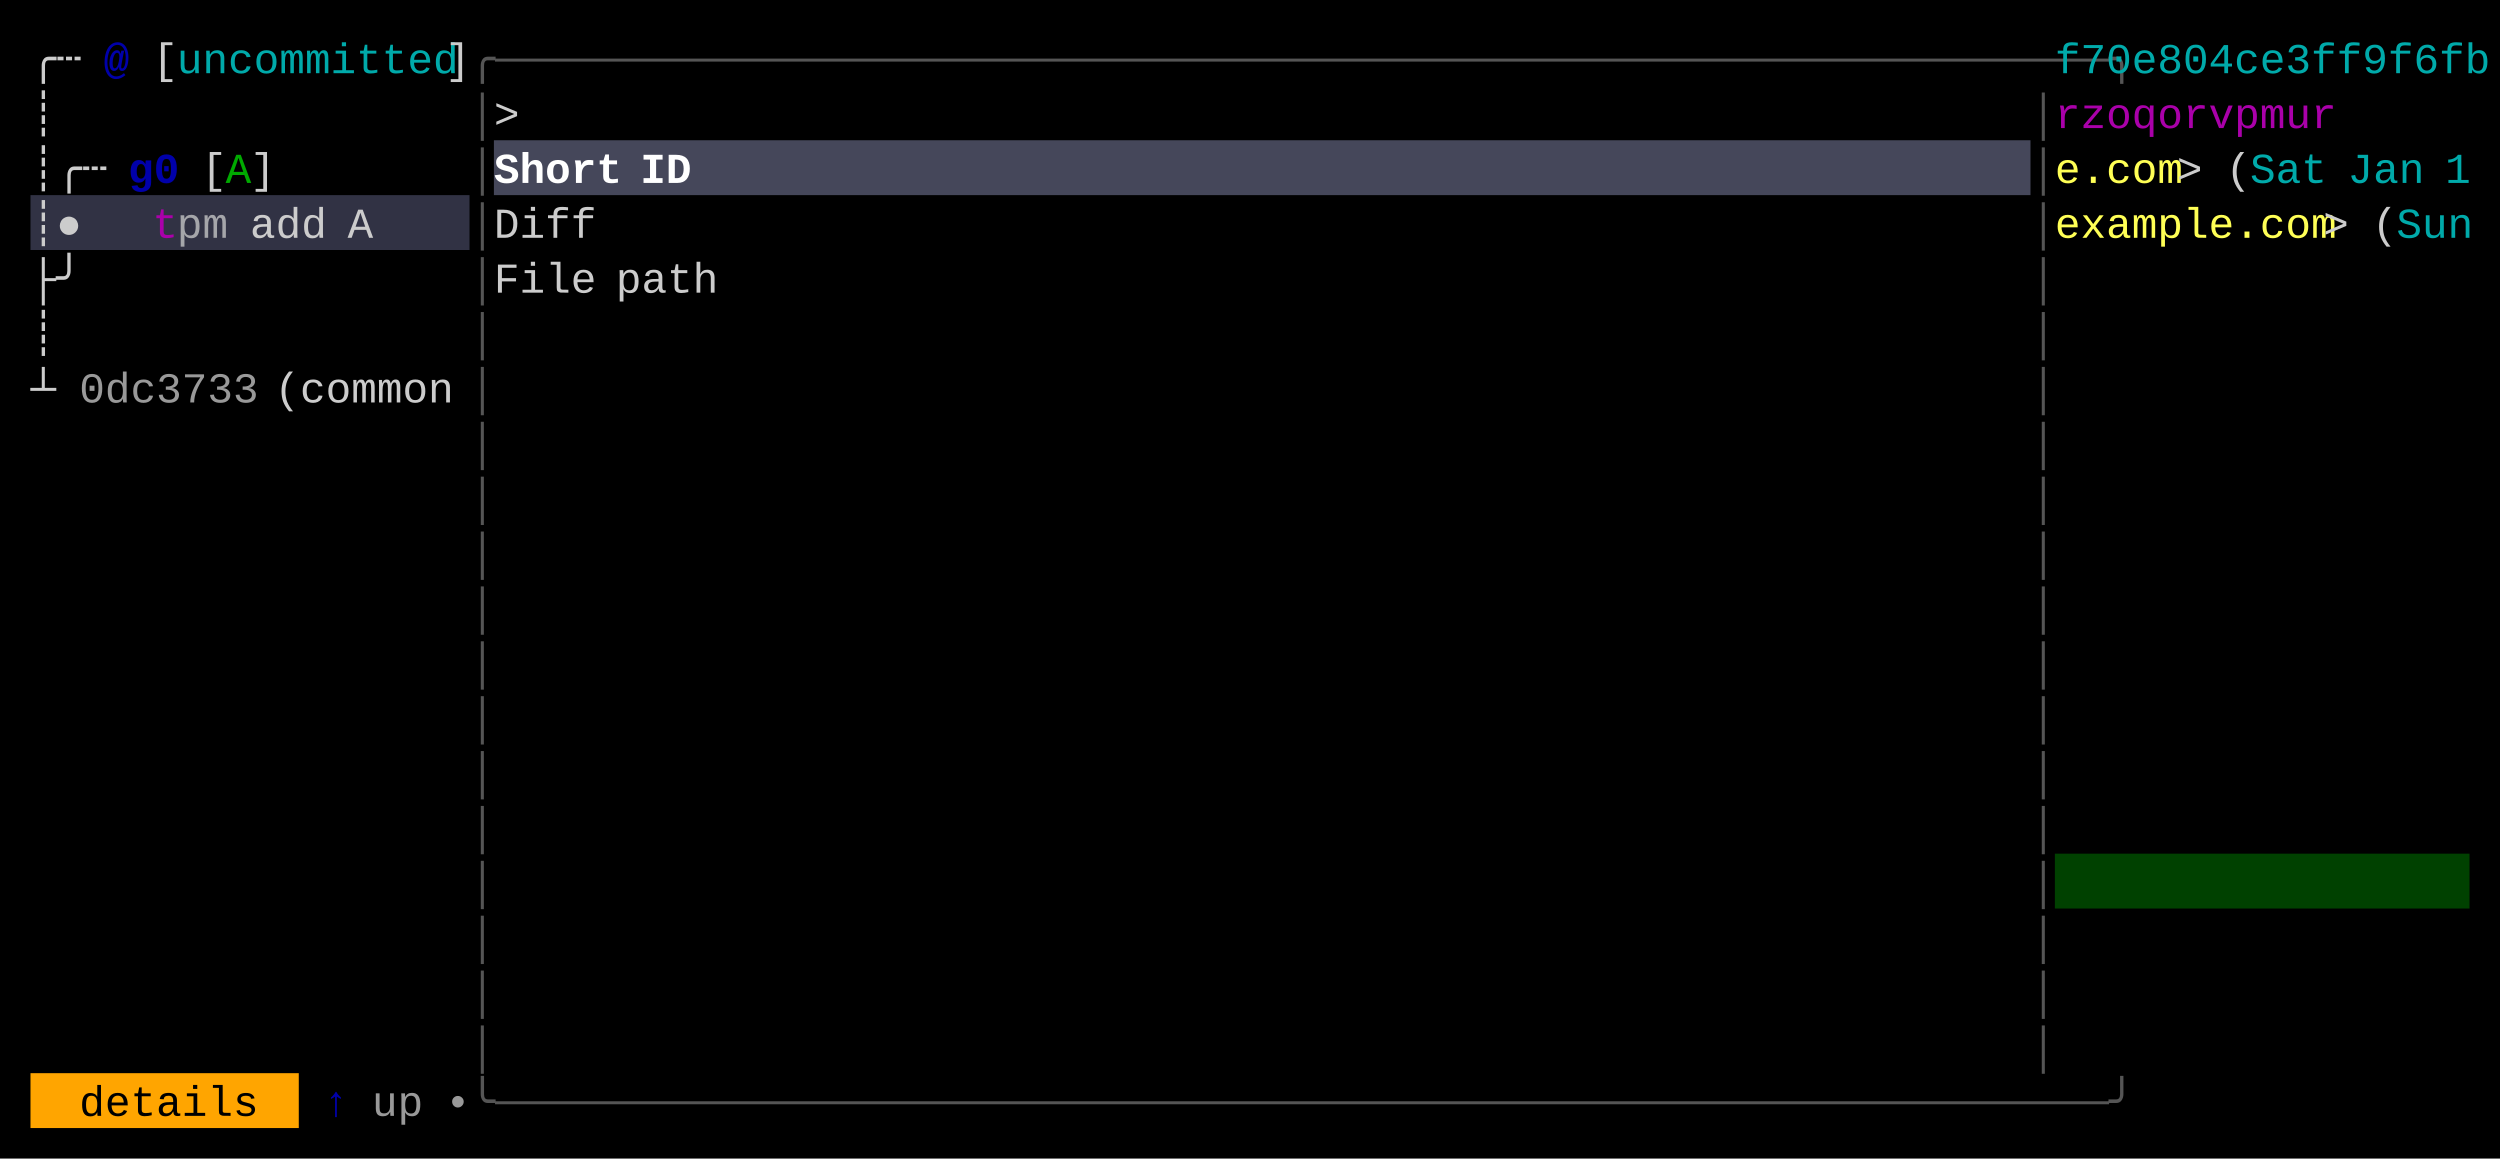
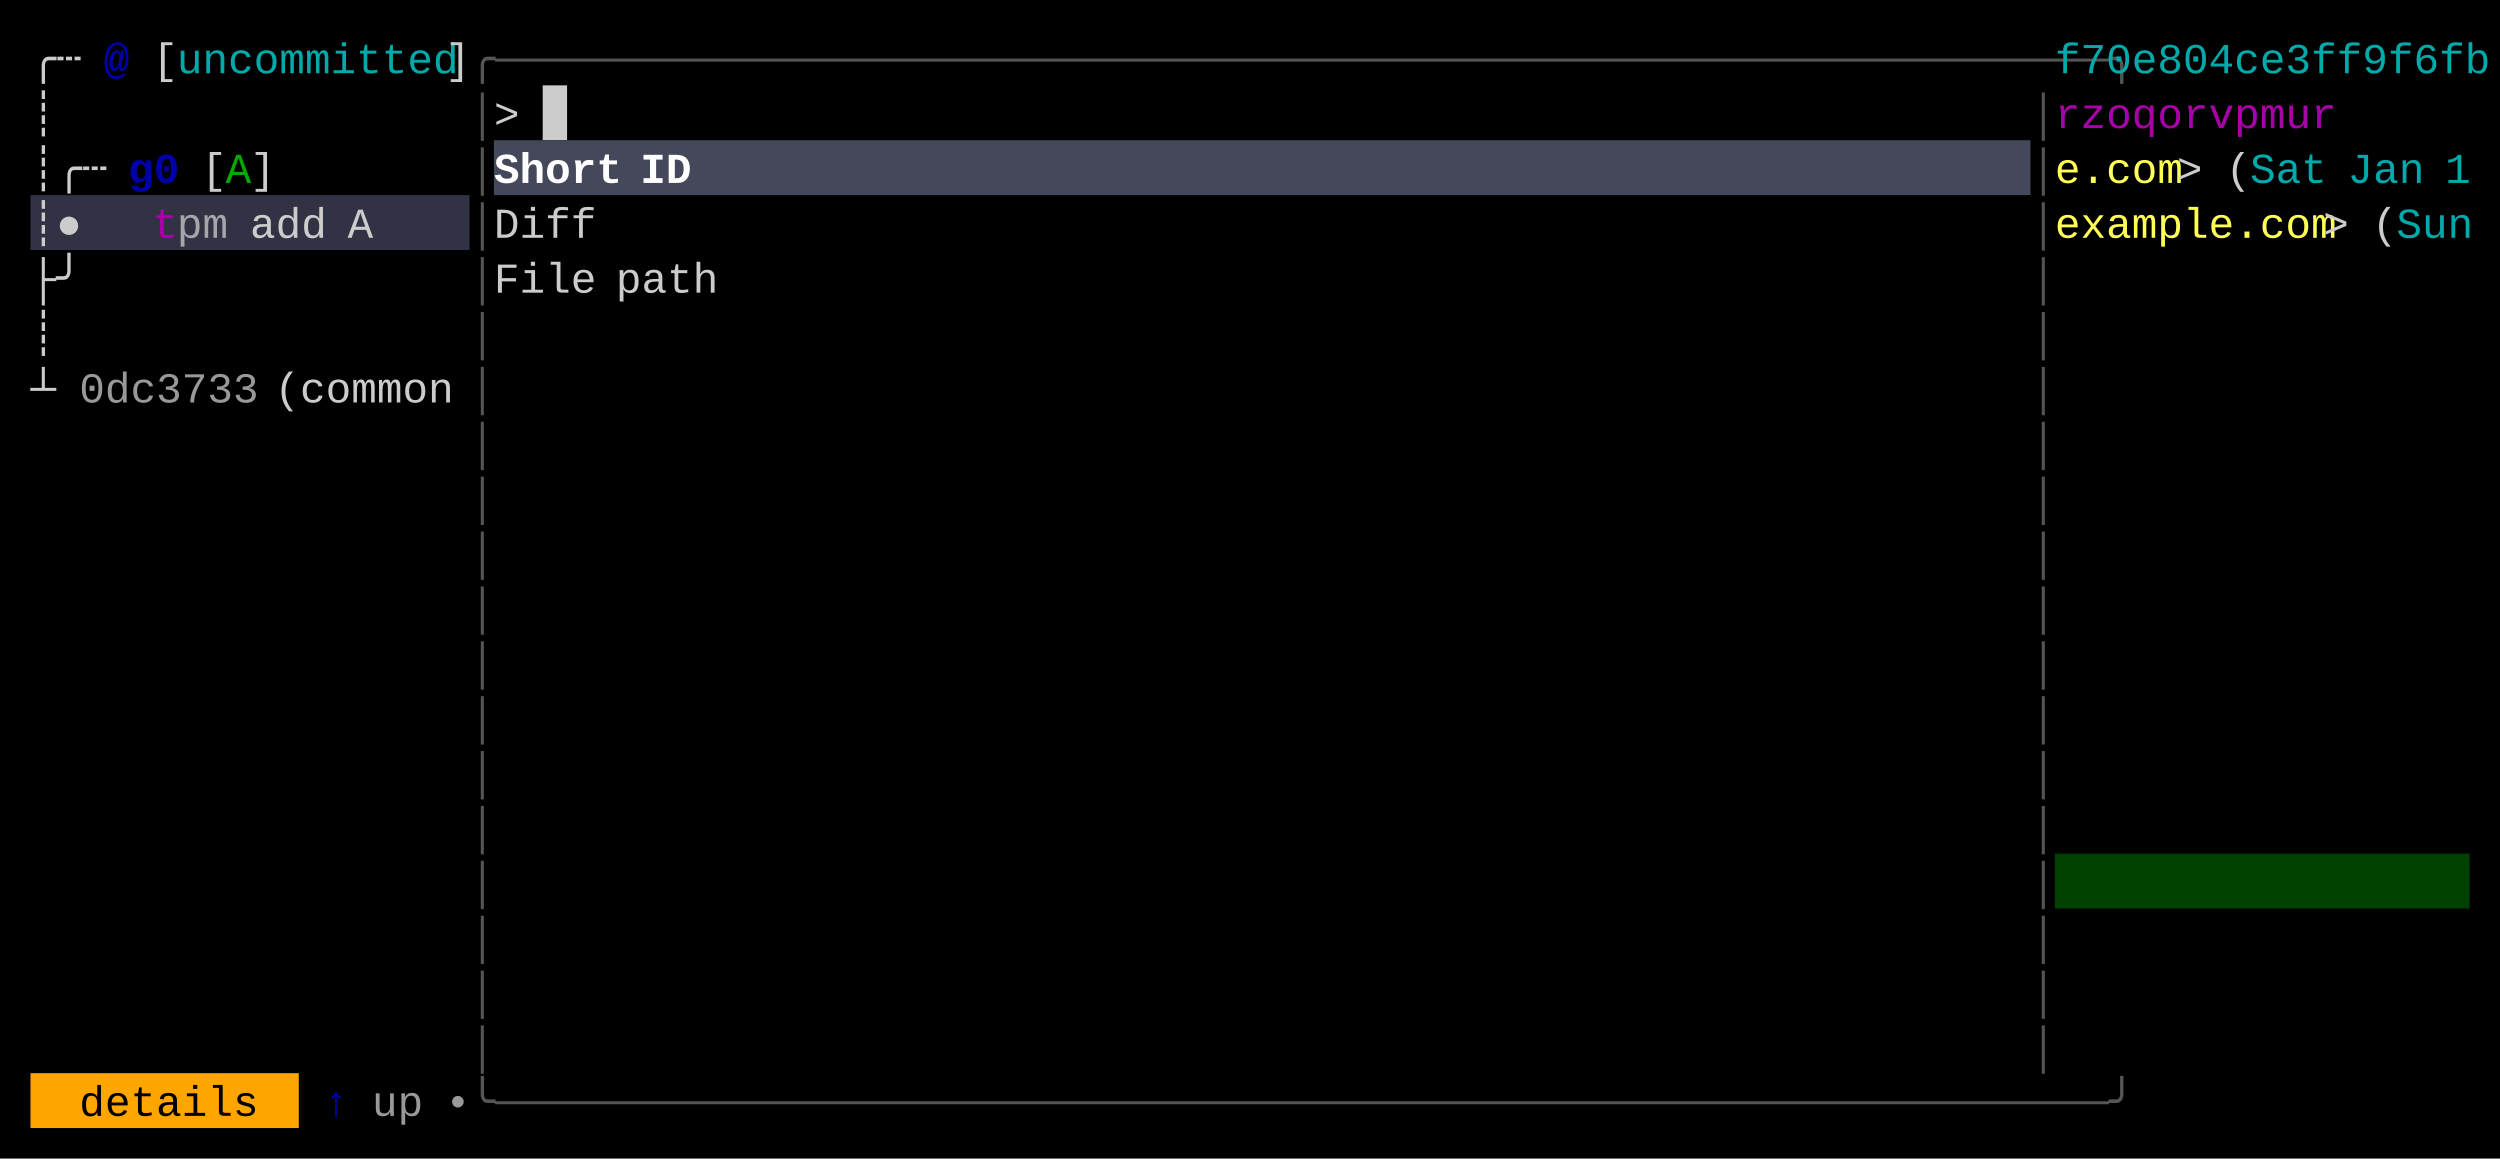
<svg xmlns="http://www.w3.org/2000/svg" width="820" height="380" viewBox="0 0 820 380">
  <rect x="0" y="0" width="820" height="380" fill="#000000" />
+   <rect x="178" y="28" width="8" height="18" fill="#CCCCCC" />
  <rect x="162" y="46" width="504" height="18" fill="#45475A" />
  <rect x="10" y="64" width="144" height="18" fill="#313244" />
  <rect x="674" y="280" width="136" height="18" fill="#004100" />
  <rect x="10" y="352" width="88" height="18" fill="#FFA500" />
  <g font-family="Menlo, Monaco, 'Courier New', monospace" font-size="14" xml:space="preserve">
    <text x="10 18" y="24" style="fill:#CCCCCC;">╭┄</text>
    <text x="34" y="24" style="fill:#0000AA;font-weight:bold;">@</text>
    <text x="50" y="24" style="fill:#CCCCCC;">[</text>
    <text x="58 66 74 82 90 98 106 114 122 130 138" y="24" style="fill:#00AAAA;">uncommitted</text>
    <text x="146" y="24" style="fill:#CCCCCC;">]</text>
    <text x="154 162 170 178 186 194 202 210 218 226 234 242 250 258 266 274 282 290 298 306 314 322 330 338 346 354 362 370 378 386 394 402 410 418 426 434 442 450 458 466 474 482 490 498 506 514 522 530 538 546 554 562 570 578 586 594 602 610 618 626 634 642 650 658 666" y="24" style="fill:#555555;">╭───────────────────────────────────────────────────────────────╮</text>
    <text x="674 682 690 698 706 714 722 730 738 746 754 762 770 778 786 794 802" y="24" style="fill:#00AAAA;">f70e804ce3ff9f6fb</text>
    <text x="10" y="42" style="fill:#CCCCCC;">┊</text>
    <text x="154" y="42" style="fill:#555555;">│</text>
    <text x="162" y="42" style="fill:#CCCCCC;">&gt;</text>
    <text x="666" y="42" style="fill:#555555;">│</text>
    <text x="674 682 690 698 706 714 722 730 738 746 754" y="42" style="fill:#AA00AA;">rzoqorvpmur</text>
    <text x="10 18 26" y="60" style="fill:#CCCCCC;">┊╭┄</text>
    <text x="42 50" y="60" style="fill:#0000AA;font-weight:bold;">g0</text>
    <text x="66" y="60" style="fill:#CCCCCC;">[</text>
    <text x="74" y="60" style="fill:#00AA00;">A</text>
    <text x="82" y="60" style="fill:#CCCCCC;">]</text>
    <text x="154" y="60" style="fill:#555555;">│</text>
    <text x="162 170 178 186 194" y="60" style="fill:#FFFFFF;font-weight:bold;">Short</text>
    <text x="210 218" y="60" style="fill:#FFFFFF;font-weight:bold;">ID</text>
    <text x="666" y="60" style="fill:#555555;">│</text>
    <text x="674 682 690 698 706" y="60" style="fill:#FFFF55;">e.com</text>
    <text x="714" y="60" style="fill:#CCCCCC;">&gt;</text>
    <text x="730" y="60" style="fill:#CCCCCC;">(</text>
    <text x="738 746 754" y="60" style="fill:#00AAAA;">Sat</text>
    <text x="770 778 786" y="60" style="fill:#00AAAA;">Jan</text>
    <text x="802" y="60" style="fill:#00AAAA;">1</text>
    <text x="10 18" y="78" style="fill:#CCCCCC;">┊●</text>
    <text x="50" y="78" style="fill:#AA00AA;">t</text>
    <text x="58 66" y="78" style="fill:#CCCCCC;opacity:0.75;">pm</text>
    <text x="82 90 98" y="78" style="fill:#CCCCCC;">add</text>
    <text x="114" y="78" style="fill:#CCCCCC;">A</text>
    <text x="154" y="78" style="fill:#555555;">│</text>
    <text x="162 170 178 186" y="78" style="fill:#CCCCCC;">Diff</text>
    <text x="666" y="78" style="fill:#555555;">│</text>
    <text x="674 682 690 698 706 714 722 730 738 746 754" y="78" style="fill:#FFFF55;">example.com</text>
    <text x="762" y="78" style="fill:#CCCCCC;">&gt;</text>
    <text x="778" y="78" style="fill:#CCCCCC;">(</text>
    <text x="786 794 802" y="78" style="fill:#00AAAA;">Sun</text>
    <text x="10 18" y="96" style="fill:#CCCCCC;">├╯</text>
    <text x="154" y="96" style="fill:#555555;">│</text>
    <text x="162 170 178 186" y="96" style="fill:#CCCCCC;">File</text>
    <text x="202 210 218 226" y="96" style="fill:#CCCCCC;">path</text>
    <text x="666" y="96" style="fill:#555555;">│</text>
    <text x="10" y="114" style="fill:#CCCCCC;">┊</text>
    <text x="154" y="114" style="fill:#555555;">│</text>
    <text x="666" y="114" style="fill:#555555;">│</text>
    <text x="10" y="132" style="fill:#CCCCCC;">┴</text>
    <text x="26 34 42 50 58 66 74" y="132" style="fill:#CCCCCC;opacity:0.75;">0dc3733</text>
    <text x="90 98 106 114 122 130 138" y="132" style="fill:#CCCCCC;">(common</text>
    <text x="154" y="132" style="fill:#555555;">│</text>
    <text x="666" y="132" style="fill:#555555;">│</text>
    <text x="154" y="150" style="fill:#555555;">│</text>
    <text x="666" y="150" style="fill:#555555;">│</text>
    <text x="154" y="168" style="fill:#555555;">│</text>
    <text x="666" y="168" style="fill:#555555;">│</text>
    <text x="154" y="186" style="fill:#555555;">│</text>
    <text x="666" y="186" style="fill:#555555;">│</text>
    <text x="154" y="204" style="fill:#555555;">│</text>
    <text x="666" y="204" style="fill:#555555;">│</text>
    <text x="154" y="222" style="fill:#555555;">│</text>
    <text x="666" y="222" style="fill:#555555;">│</text>
    <text x="154" y="240" style="fill:#555555;">│</text>
    <text x="666" y="240" style="fill:#555555;">│</text>
    <text x="154" y="258" style="fill:#555555;">│</text>
    <text x="666" y="258" style="fill:#555555;">│</text>
    <text x="154" y="276" style="fill:#555555;">│</text>
    <text x="666" y="276" style="fill:#555555;">│</text>
    <text x="154" y="294" style="fill:#555555;">│</text>
    <text x="666" y="294" style="fill:#555555;">│</text>
    <text x="154" y="312" style="fill:#555555;">│</text>
    <text x="666" y="312" style="fill:#555555;">│</text>
    <text x="154" y="330" style="fill:#555555;">│</text>
    <text x="666" y="330" style="fill:#555555;">│</text>
    <text x="154" y="348" style="fill:#555555;">│</text>
    <text x="666" y="348" style="fill:#555555;">│</text>
    <text x="26 34 42 50 58 66 74" y="366" style="fill:#000000;">details</text>
    <text x="106" y="366" style="fill:#0000AA;">↑</text>
    <text x="122 130" y="366" style="fill:#CCCCCC;opacity:0.75;">up</text>
    <text x="146" y="366" style="fill:#CCCCCC;opacity:0.75;">•</text>
    <text x="154 162 170 178 186 194 202 210 218 226 234 242 250 258 266 274 282 290 298 306 314 322 330 338 346 354 362 370 378 386 394 402 410 418 426 434 442 450 458 466 474 482 490 498 506 514 522 530 538 546 554 562 570 578 586 594 602 610 618 626 634 642 650 658 666" y="366" style="fill:#555555;">╰───────────────────────────────────────────────────────────────╯</text>
  </g>
</svg>
